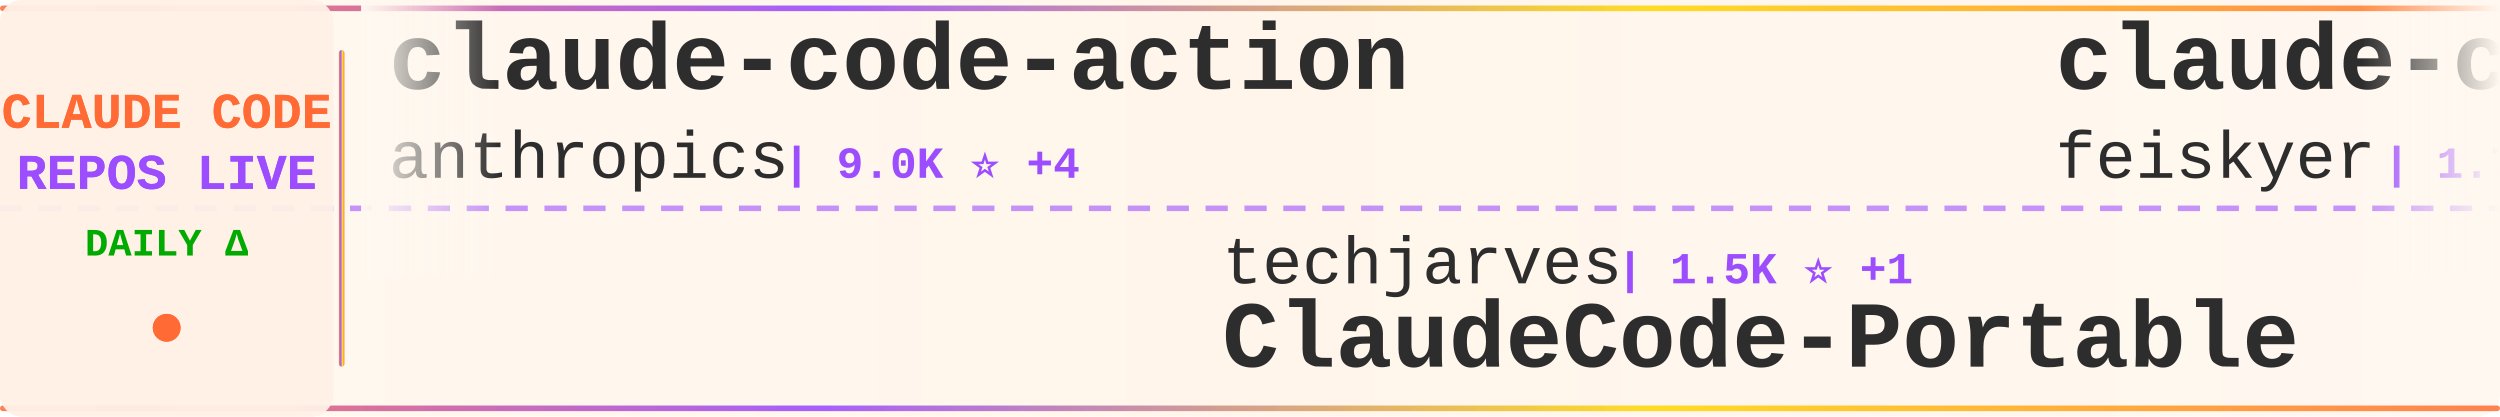
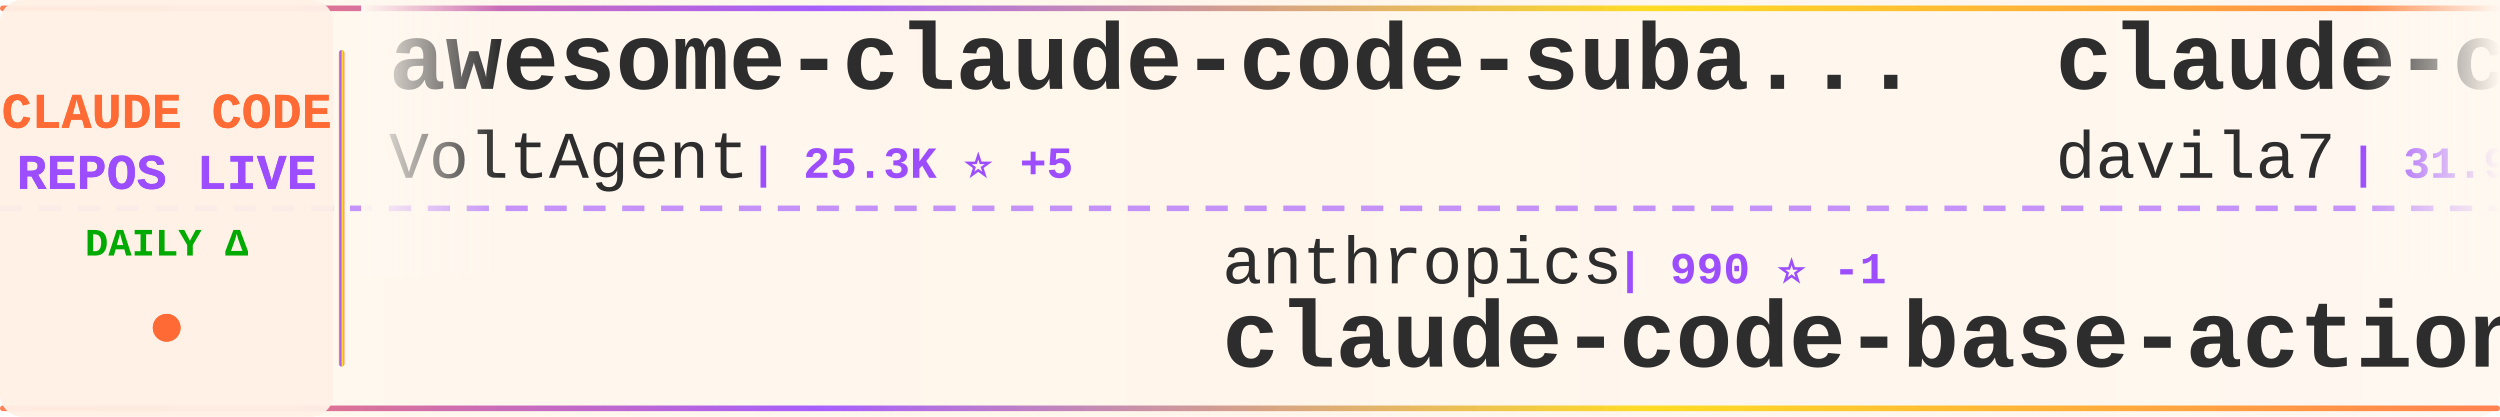
<svg xmlns="http://www.w3.org/2000/svg" width="900" height="150">
  <defs>
    <linearGradient id="tickerBg" x1="0%" y1="0%" x2="100%" y2="0%">
      <stop offset="0%" style="stop-color:#fff8f0;stop-opacity:0.98" />
      <stop offset="50%" style="stop-color:#fff5eb;stop-opacity:1" />
      <stop offset="100%" style="stop-color:#fff8f0;stop-opacity:0.98" />
    </linearGradient>
    <linearGradient id="borderGrad" x1="0%" y1="0%" x2="100%" y2="0%">
      <stop offset="0%" style="stop-color:#FF6B35;stop-opacity:0.85">
        <animate attributeName="stop-opacity" values="0.85;1;0.85" dur="2s" repeatCount="indefinite" />
      </stop>
      <stop offset="33%" style="stop-color:#9C4EFF;stop-opacity:0.9">
        <animate attributeName="stop-opacity" values="0.9;1;0.9" dur="2.2s" repeatCount="indefinite" />
      </stop>
      <stop offset="66%" style="stop-color:#FFD700;stop-opacity:0.85">
        <animate attributeName="stop-opacity" values="0.85;1;0.85" dur="1.8s" repeatCount="indefinite" />
      </stop>
      <stop offset="100%" style="stop-color:#FF6B35;stop-opacity:0.85">
        <animate attributeName="stop-opacity" values="0.85;1;0.85" dur="2s" repeatCount="indefinite" />
      </stop>
    </linearGradient>
    <filter id="textGlow">
      <feGaussianBlur stdDeviation="0.15" result="coloredBlur" />
      <feMerge>
        <feMergeNode in="coloredBlur" />
        <feMergeNode in="SourceGraphic" />
      </feMerge>
    </filter>
    <filter id="metricGlow">
      <feGaussianBlur stdDeviation="0.2" result="coloredBlur" />
      <feMerge>
        <feMergeNode in="coloredBlur" />
        <feMergeNode in="SourceGraphic" />
      </feMerge>
    </filter>
    <linearGradient id="leftFade" x1="0%" y1="0%" x2="100%" y2="0%">
      <stop offset="0%" style="stop-color:#fff8f0;stop-opacity:1" />
      <stop offset="100%" style="stop-color:#fff8f0;stop-opacity:0" />
    </linearGradient>
    <linearGradient id="rightFade" x1="0%" y1="0%" x2="100%" y2="0%">
      <stop offset="0%" style="stop-color:#fff8f0;stop-opacity:0" />
      <stop offset="100%" style="stop-color:#fff8f0;stop-opacity:1" />
    </linearGradient>
  </defs>
  <rect width="900" height="150" fill="url(#tickerBg)" rx="8" />
  <rect x="0" y="2" width="900" height="2" fill="url(#borderGrad)" rx="1" />
  <rect x="0" y="146" width="900" height="2" fill="url(#borderGrad)" rx="1" />
  <line x1="0" y1="75" x2="900" y2="75" stroke="#9C4EFF" stroke-width="2" stroke-dasharray="8 6" opacity="0.6" />
  <rect x="0" y="0" width="120" height="150" fill="#fff0e6" opacity="0.95" rx="8" />
  <text x="60" y="46" font-family="'Courier New', monospace" font-size="18" font-weight="bold" fill="#FF6B35" text-anchor="middle" filter="url(#textGlow)">
    CLAUDE CODE
  </text>
  <text x="60" y="68" font-family="'Courier New', monospace" font-size="18" font-weight="bold" fill="#9C4EFF" text-anchor="middle" filter="url(#textGlow)">
    REPOS LIVE
  </text>
  <text x="60" y="92" font-family="'Courier New', monospace" font-size="14" font-weight="bold" fill="#00aa00" text-anchor="middle">
    DAILY Δ
  </text>
  <circle cx="60" cy="118" r="5" fill="#FF6B35" filter="url(#metricGlow)">
    <animate attributeName="r" values="4;6;4" dur="1.5s" repeatCount="indefinite" />
    <animate attributeName="opacity" values="0.6;1;0.6" dur="1.5s" repeatCount="indefinite" />
  </circle>
  <rect x="122" y="18" width="2" height="114" fill="url(#borderGrad)" rx="1" />
  <clipPath id="tickerClip">
    <rect x="130" y="0" width="770" height="150" />
  </clipPath>
  <g clip-path="url(#tickerClip)">
    <g id="tickerItems">
      <animateTransform attributeName="transform" attributeType="XML" type="translate" from="0 0" to="-3000 0" dur="54s" repeatCount="indefinite" />
      <g transform="translate(0, 0)">
-         <text x="140" y="32" font-family="'Courier New', monospace" font-size="34" font-weight="bold" fill="#2d2d2d">claude-code-action</text>
-         <text x="140" y="64" font-family="'Courier New', monospace" font-size="24" font-weight="normal" fill="#2d2d2d" opacity="1.0">anthropics</text>
-         <text x="282" y="64" font-family="'Courier New', monospace" font-size="16" font-weight="bold" fill="#9C4EFF"> | 9.0K ⭐ +4</text>
+         <text x="140" y="32" font-family="'Courier New', monospace" font-size="34" font-weight="bold" fill="#2d2d2d">awesome-claude-code-suba...</text>
+         <text x="140" y="64" font-family="'Courier New', monospace" font-size="24" font-weight="normal" fill="#2d2d2d" opacity="1.0">VoltAgent</text>
+         <text x="270" y="64" font-family="'Courier New', monospace" font-size="16" font-weight="bold" fill="#9C4EFF"> | 25.3K ⭐ +5</text>
      </g>
      <g transform="translate(300, 0)">
-         <text x="140" y="102" font-family="'Courier New', monospace" font-size="24" font-weight="normal" fill="#2d2d2d" opacity="1.0">techjarves</text>
-         <text x="282" y="102" font-family="'Courier New', monospace" font-size="16" font-weight="bold" fill="#9C4EFF"> | 1.5K ⭐ +1</text>
-         <text x="140" y="132" font-family="'Courier New', monospace" font-size="34" font-weight="bold" fill="#2d2d2d">ClaudeCode-Portable</text>
+         <text x="140" y="102" font-family="'Courier New', monospace" font-size="24" font-weight="normal" fill="#2d2d2d" opacity="1.0">anthropics</text>
+         <text x="282" y="102" font-family="'Courier New', monospace" font-size="16" font-weight="bold" fill="#9C4EFF"> | 990 ⭐ -1</text>
+         <text x="140" y="132" font-family="'Courier New', monospace" font-size="34" font-weight="bold" fill="#2d2d2d">claude-code-base-action</text>
      </g>
      <g transform="translate(600, 0)">
-         <text x="140" y="32" font-family="'Courier New', monospace" font-size="34" font-weight="bold" fill="#2d2d2d">claude-code-settings</text>
-         <text x="140" y="64" font-family="'Courier New', monospace" font-size="24" font-weight="normal" fill="#2d2d2d" opacity="1.0">feiskyer</text>
-         <text x="258" y="64" font-family="'Courier New', monospace" font-size="16" font-weight="bold" fill="#9C4EFF"> | 1.7K ⭐</text>
+         <text x="140" y="32" font-family="'Courier New', monospace" font-size="34" font-weight="bold" fill="#2d2d2d">claude-code-templates</text>
+         <text x="140" y="64" font-family="'Courier New', monospace" font-size="24" font-weight="normal" fill="#2d2d2d" opacity="1.0">davila7</text>
+         <text x="246" y="64" font-family="'Courier New', monospace" font-size="16" font-weight="bold" fill="#9C4EFF"> | 31.9K ⭐ +29</text>
      </g>
      <g transform="translate(900, 0)">
-         <text x="140" y="102" font-family="'Courier New', monospace" font-size="24" font-weight="normal" fill="#2d2d2d" opacity="1.0">krusemediallc</text>
-         <text x="318" y="102" font-family="'Courier New', monospace" font-size="16" font-weight="bold" fill="#9C4EFF"> | 1.5K ⭐ +2</text>
-         <text x="140" y="132" font-family="'Courier New', monospace" font-size="34" font-weight="bold" fill="#2d2d2d">arcads-claude-code</text>
+         <text x="140" y="102" font-family="'Courier New', monospace" font-size="24" font-weight="normal" fill="#2d2d2d" opacity="1.0">fuergaosi233</text>
+         <text x="306" y="102" font-family="'Courier New', monospace" font-size="16" font-weight="bold" fill="#9C4EFF"> | 2.8K ⭐</text>
+         <text x="140" y="132" font-family="'Courier New', monospace" font-size="34" font-weight="bold" fill="#2d2d2d">claude-code-proxy</text>
      </g>
      <g transform="translate(1200, 0)">
-         <text x="140" y="32" font-family="'Courier New', monospace" font-size="34" font-weight="bold" fill="#2d2d2d">claude-code-hub</text>
-         <text x="140" y="64" font-family="'Courier New', monospace" font-size="24" font-weight="normal" fill="#2d2d2d" opacity="1.0">ding113</text>
-         <text x="246" y="64" font-family="'Courier New', monospace" font-size="16" font-weight="bold" fill="#9C4EFF"> | 3.4K ⭐ +1</text>
+         <text x="140" y="32" font-family="'Courier New', monospace" font-size="34" font-weight="bold" fill="#2d2d2d">free-claude-code</text>
+         <text x="140" y="64" font-family="'Courier New', monospace" font-size="24" font-weight="normal" fill="#2d2d2d" opacity="1.0">Alishahryar1</text>
+         <text x="306" y="64" font-family="'Courier New', monospace" font-size="16" font-weight="bold" fill="#9C4EFF"> | 56.0K ⭐ +17</text>
      </g>
      <g transform="translate(1500, 0)">
-         <text x="140" y="102" font-family="'Courier New', monospace" font-size="24" font-weight="normal" fill="#2d2d2d" opacity="1.0">multica-ai</text>
-         <text x="282" y="102" font-family="'Courier New', monospace" font-size="16" font-weight="bold" fill="#9C4EFF"> | 215.2K ⭐ +64</text>
-         <text x="140" y="132" font-family="'Courier New', monospace" font-size="34" font-weight="bold" fill="#2d2d2d">andrej-karpathy-skills</text>
+         <text x="140" y="102" font-family="'Courier New', monospace" font-size="24" font-weight="normal" fill="#2d2d2d" opacity="1.0">Cranot</text>
+         <text x="234" y="102" font-family="'Courier New', monospace" font-size="16" font-weight="bold" fill="#9C4EFF"> | 2.9K ⭐</text>
+         <text x="140" y="132" font-family="'Courier New', monospace" font-size="34" font-weight="bold" fill="#2d2d2d">claude-code-guide</text>
      </g>
      <g transform="translate(1800, 0)">
-         <text x="140" y="32" font-family="'Courier New', monospace" font-size="34" font-weight="bold" fill="#2d2d2d">Claude-Code</text>
-         <text x="140" y="64" font-family="'Courier New', monospace" font-size="24" font-weight="normal" fill="#2d2d2d" opacity="1.0">KPR111</text>
-         <text x="234" y="64" font-family="'Courier New', monospace" font-size="16" font-weight="bold" fill="#9C4EFF"> | 18 ⭐</text>
+         <text x="140" y="32" font-family="'Courier New', monospace" font-size="34" font-weight="bold" fill="#2d2d2d">claude-code-analysis</text>
+         <text x="140" y="64" font-family="'Courier New', monospace" font-size="24" font-weight="normal" fill="#2d2d2d" opacity="1.0">liuup</text>
+         <text x="222" y="64" font-family="'Courier New', monospace" font-size="16" font-weight="bold" fill="#9C4EFF"> | 4.0K ⭐ +1</text>
      </g>
      <g transform="translate(2100, 0)">
-         <text x="140" y="102" font-family="'Courier New', monospace" font-size="24" font-weight="normal" fill="#2d2d2d" opacity="1.0">musistudio</text>
-         <text x="282" y="102" font-family="'Courier New', monospace" font-size="16" font-weight="bold" fill="#9C4EFF"> | 37.4K ⭐</text>
-         <text x="140" y="132" font-family="'Courier New', monospace" font-size="34" font-weight="bold" fill="#2d2d2d">claude-code-router</text>
+         <text x="140" y="102" font-family="'Courier New', monospace" font-size="24" font-weight="normal" fill="#2d2d2d" opacity="1.0">AprilNEA</text>
+         <text x="258" y="102" font-family="'Courier New', monospace" font-size="16" font-weight="bold" fill="#9C4EFF"> | 391 ⭐</text>
+         <text x="140" y="132" font-family="'Courier New', monospace" font-size="34" font-weight="bold" fill="#2d2d2d">claude-code-source</text>
      </g>
      <g transform="translate(2400, 0)">
-         <text x="140" y="32" font-family="'Courier New', monospace" font-size="34" font-weight="bold" fill="#2d2d2d">everything-claude-code-z...</text>
-         <text x="140" y="64" font-family="'Courier New', monospace" font-size="24" font-weight="normal" fill="#2d2d2d" opacity="1.0">xu-xiang</text>
-         <text x="258" y="64" font-family="'Courier New', monospace" font-size="16" font-weight="bold" fill="#9C4EFF"> | 2.0K ⭐</text>
+         <text x="140" y="32" font-family="'Courier New', monospace" font-size="34" font-weight="bold" fill="#2d2d2d">arcads-claude-code</text>
+         <text x="140" y="64" font-family="'Courier New', monospace" font-size="24" font-weight="normal" fill="#2d2d2d" opacity="1.0">krusemediallc</text>
+         <text x="318" y="64" font-family="'Courier New', monospace" font-size="16" font-weight="bold" fill="#9C4EFF"> | 1.5K ⭐</text>
      </g>
      <g transform="translate(2700, 0)">
-         <text x="140" y="102" font-family="'Courier New', monospace" font-size="24" font-weight="normal" fill="#2d2d2d" opacity="1.0">SeemSeam</text>
-         <text x="258" y="102" font-family="'Courier New', monospace" font-size="16" font-weight="bold" fill="#9C4EFF"> | 3.5K ⭐ +1</text>
-         <text x="140" y="132" font-family="'Courier New', monospace" font-size="34" font-weight="bold" fill="#2d2d2d">claude_codex_bridge</text>
+         <text x="140" y="102" font-family="'Courier New', monospace" font-size="24" font-weight="normal" fill="#2d2d2d" opacity="1.0">FlorianBruniaux</text>
+         <text x="342" y="102" font-family="'Courier New', monospace" font-size="16" font-weight="bold" fill="#9C4EFF"> | 6.0K ⭐</text>
+         <text x="140" y="132" font-family="'Courier New', monospace" font-size="34" font-weight="bold" fill="#2d2d2d">claude-code-ultimate-gui...</text>
      </g>
      <g transform="translate(3000, 0)">
-         <text x="140" y="32" font-family="'Courier New', monospace" font-size="34" font-weight="bold" fill="#2d2d2d">claude-code-action</text>
-         <text x="140" y="64" font-family="'Courier New', monospace" font-size="24" font-weight="normal" fill="#2d2d2d" opacity="1.0">anthropics</text>
-         <text x="282" y="64" font-family="'Courier New', monospace" font-size="16" font-weight="bold" fill="#9C4EFF"> | 9.0K ⭐ +4</text>
+         <text x="140" y="32" font-family="'Courier New', monospace" font-size="34" font-weight="bold" fill="#2d2d2d">awesome-claude-code-suba...</text>
+         <text x="140" y="64" font-family="'Courier New', monospace" font-size="24" font-weight="normal" fill="#2d2d2d" opacity="1.0">VoltAgent</text>
+         <text x="270" y="64" font-family="'Courier New', monospace" font-size="16" font-weight="bold" fill="#9C4EFF"> | 25.3K ⭐ +5</text>
      </g>
      <g transform="translate(3300, 0)">
-         <text x="140" y="102" font-family="'Courier New', monospace" font-size="24" font-weight="normal" fill="#2d2d2d" opacity="1.0">techjarves</text>
-         <text x="282" y="102" font-family="'Courier New', monospace" font-size="16" font-weight="bold" fill="#9C4EFF"> | 1.5K ⭐ +1</text>
-         <text x="140" y="132" font-family="'Courier New', monospace" font-size="34" font-weight="bold" fill="#2d2d2d">ClaudeCode-Portable</text>
+         <text x="140" y="102" font-family="'Courier New', monospace" font-size="24" font-weight="normal" fill="#2d2d2d" opacity="1.0">anthropics</text>
+         <text x="282" y="102" font-family="'Courier New', monospace" font-size="16" font-weight="bold" fill="#9C4EFF"> | 990 ⭐ -1</text>
+         <text x="140" y="132" font-family="'Courier New', monospace" font-size="34" font-weight="bold" fill="#2d2d2d">claude-code-base-action</text>
      </g>
      <g transform="translate(3600, 0)">
-         <text x="140" y="32" font-family="'Courier New', monospace" font-size="34" font-weight="bold" fill="#2d2d2d">claude-code-settings</text>
-         <text x="140" y="64" font-family="'Courier New', monospace" font-size="24" font-weight="normal" fill="#2d2d2d" opacity="1.0">feiskyer</text>
-         <text x="258" y="64" font-family="'Courier New', monospace" font-size="16" font-weight="bold" fill="#9C4EFF"> | 1.7K ⭐</text>
+         <text x="140" y="32" font-family="'Courier New', monospace" font-size="34" font-weight="bold" fill="#2d2d2d">claude-code-templates</text>
+         <text x="140" y="64" font-family="'Courier New', monospace" font-size="24" font-weight="normal" fill="#2d2d2d" opacity="1.0">davila7</text>
+         <text x="246" y="64" font-family="'Courier New', monospace" font-size="16" font-weight="bold" fill="#9C4EFF"> | 31.9K ⭐ +29</text>
      </g>
      <g transform="translate(3900, 0)">
-         <text x="140" y="102" font-family="'Courier New', monospace" font-size="24" font-weight="normal" fill="#2d2d2d" opacity="1.0">krusemediallc</text>
-         <text x="318" y="102" font-family="'Courier New', monospace" font-size="16" font-weight="bold" fill="#9C4EFF"> | 1.5K ⭐ +2</text>
-         <text x="140" y="132" font-family="'Courier New', monospace" font-size="34" font-weight="bold" fill="#2d2d2d">arcads-claude-code</text>
+         <text x="140" y="102" font-family="'Courier New', monospace" font-size="24" font-weight="normal" fill="#2d2d2d" opacity="1.0">fuergaosi233</text>
+         <text x="306" y="102" font-family="'Courier New', monospace" font-size="16" font-weight="bold" fill="#9C4EFF"> | 2.8K ⭐</text>
+         <text x="140" y="132" font-family="'Courier New', monospace" font-size="34" font-weight="bold" fill="#2d2d2d">claude-code-proxy</text>
      </g>
    </g>
  </g>
  <rect x="130" y="0" width="50" height="100" fill="url(#leftFade)" />
  <rect x="850" y="0" width="50" height="100" fill="url(#rightFade)" />
</svg>
